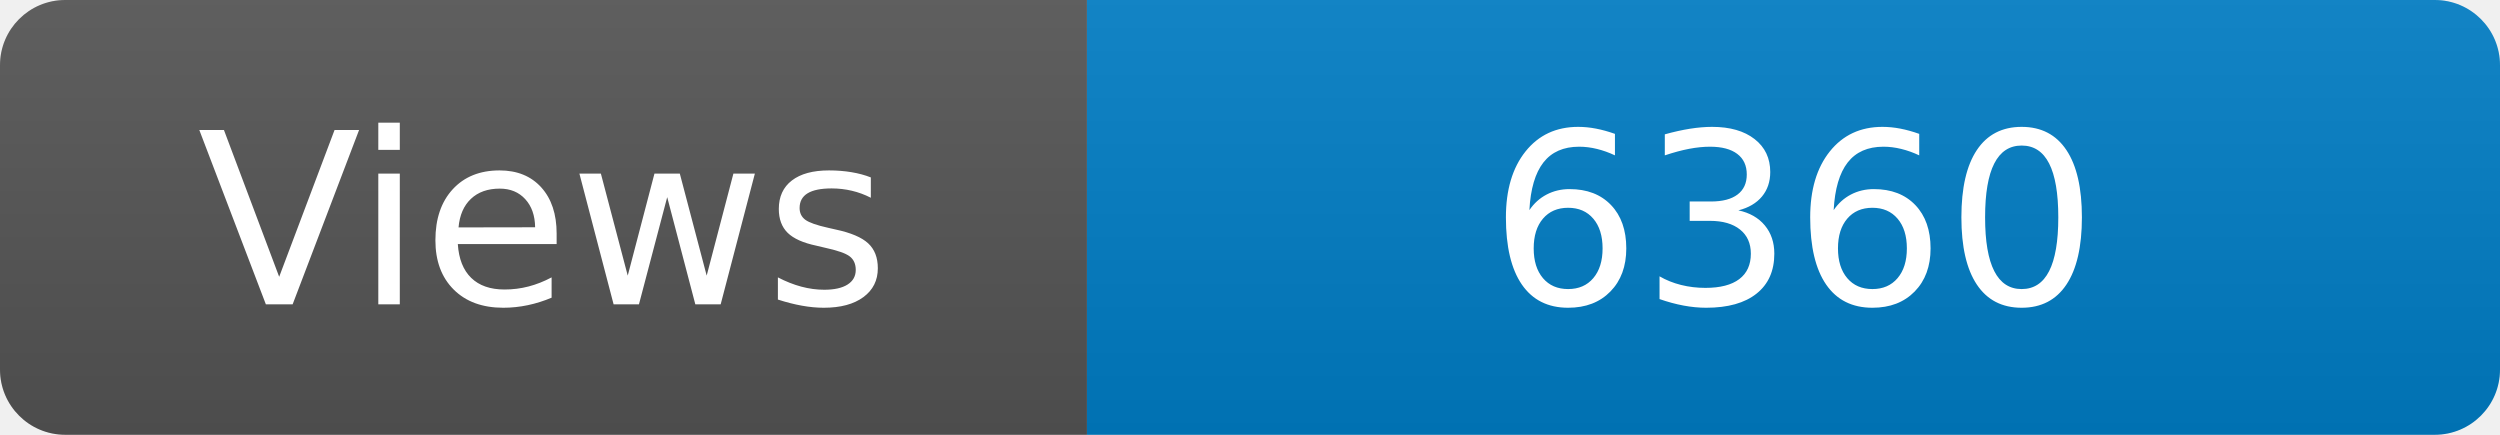
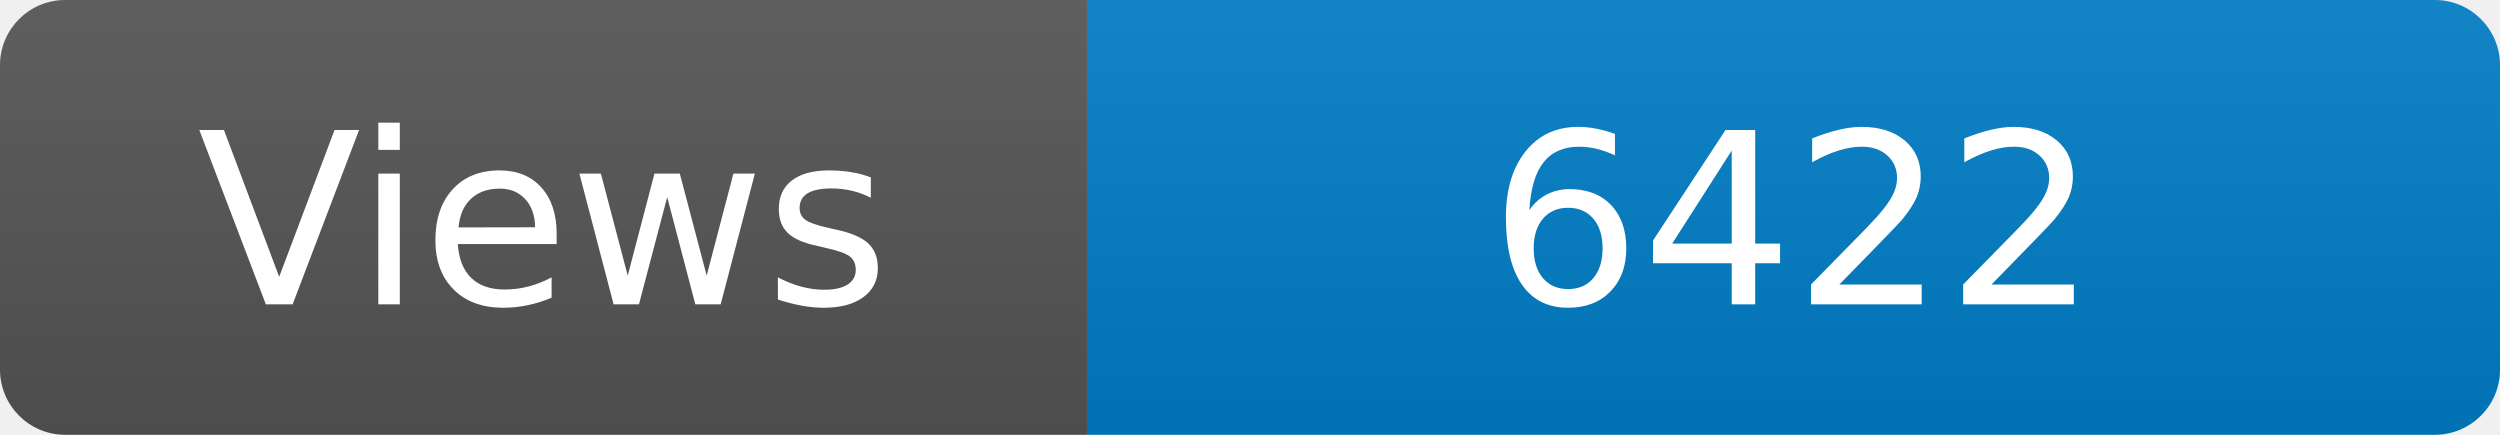
<svg xmlns="http://www.w3.org/2000/svg" width="115" height="20" role="img" aria-label="Maintained?: yes">
  <linearGradient id="s" x2="0" y2="100%">
    <stop offset="0" stop-color="#bbb" stop-opacity=".1" />
    <stop offset="1" stop-opacity=".1" />
  </linearGradient>
  <clipPath id="r">
    <rect width="115" height="20" rx="3" fill="#fff" />
  </clipPath>
  <g clip-path="url(#r)">
    <rect width="50" height="20" fill="#555" />
    <rect x="50" width="160" height="20" fill="#007ec6" />
    <rect width="115" height="20" fill="url(#s)" />
  </g>
  <g fill="#fff" text-anchor="middle" font-family="Verdana,Geneva,DejaVu Sans,sans-serif" font-size="110">
    <text x="250" y="140" transform="scale(.1)" fill="#fff">Views</text>
-     <text x="825" y="140" transform="scale(.1)" fill="#fff">6360</text>
+     <text x="825" y="140" transform="scale(.1)" fill="#fff">6422</text>
  </g>
</svg>
